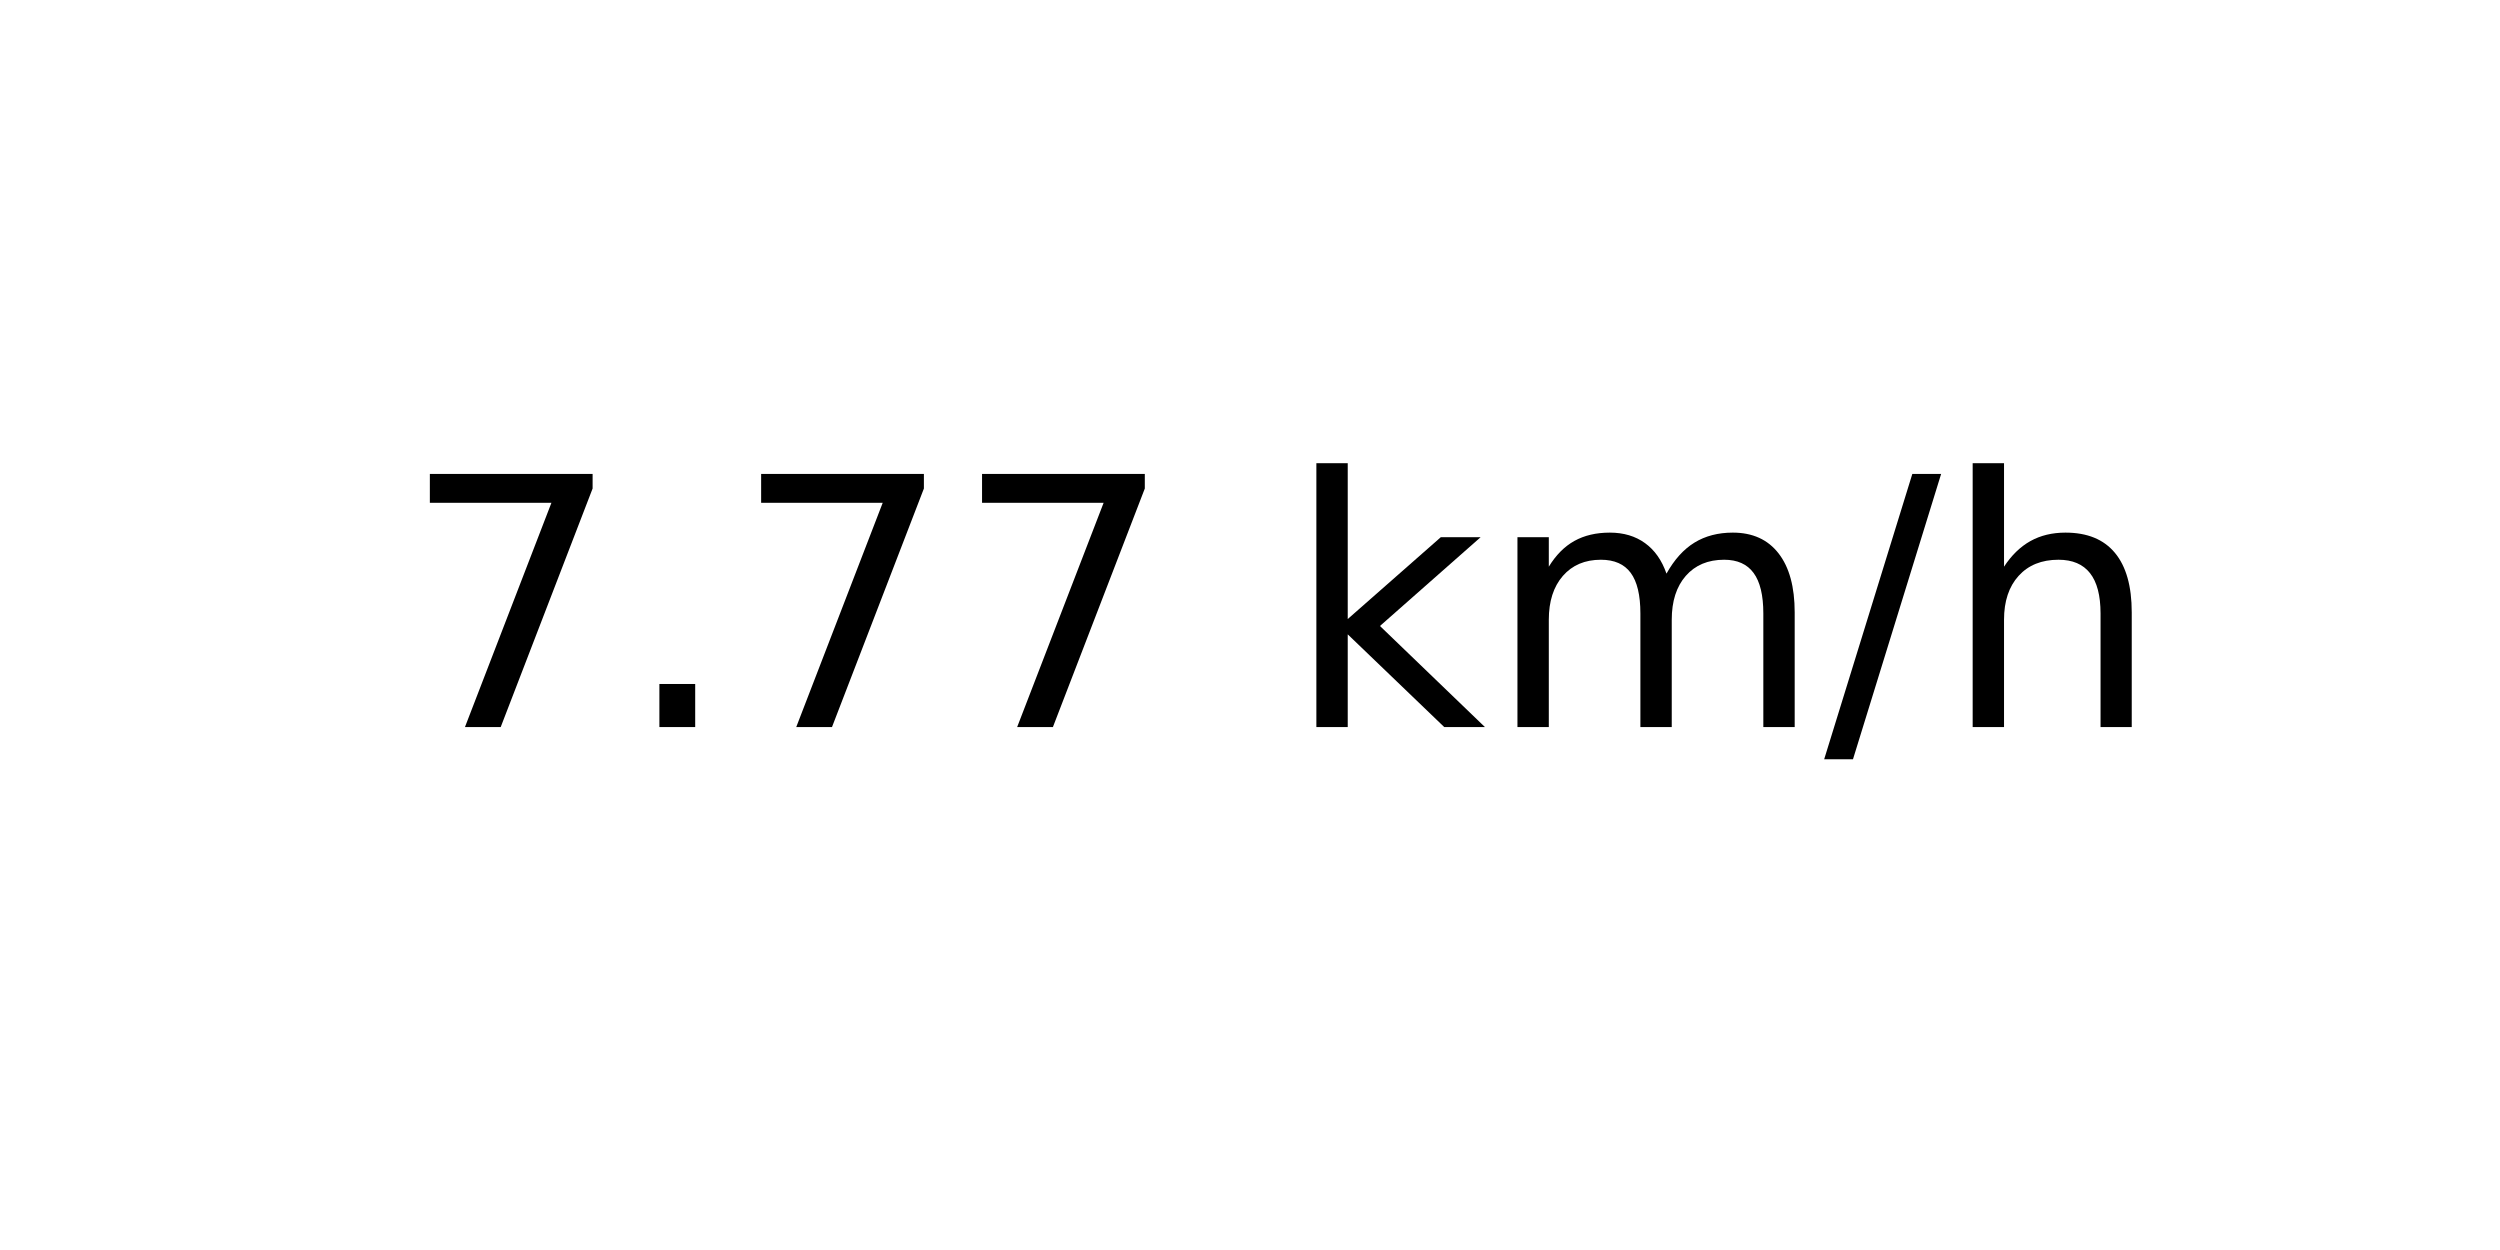
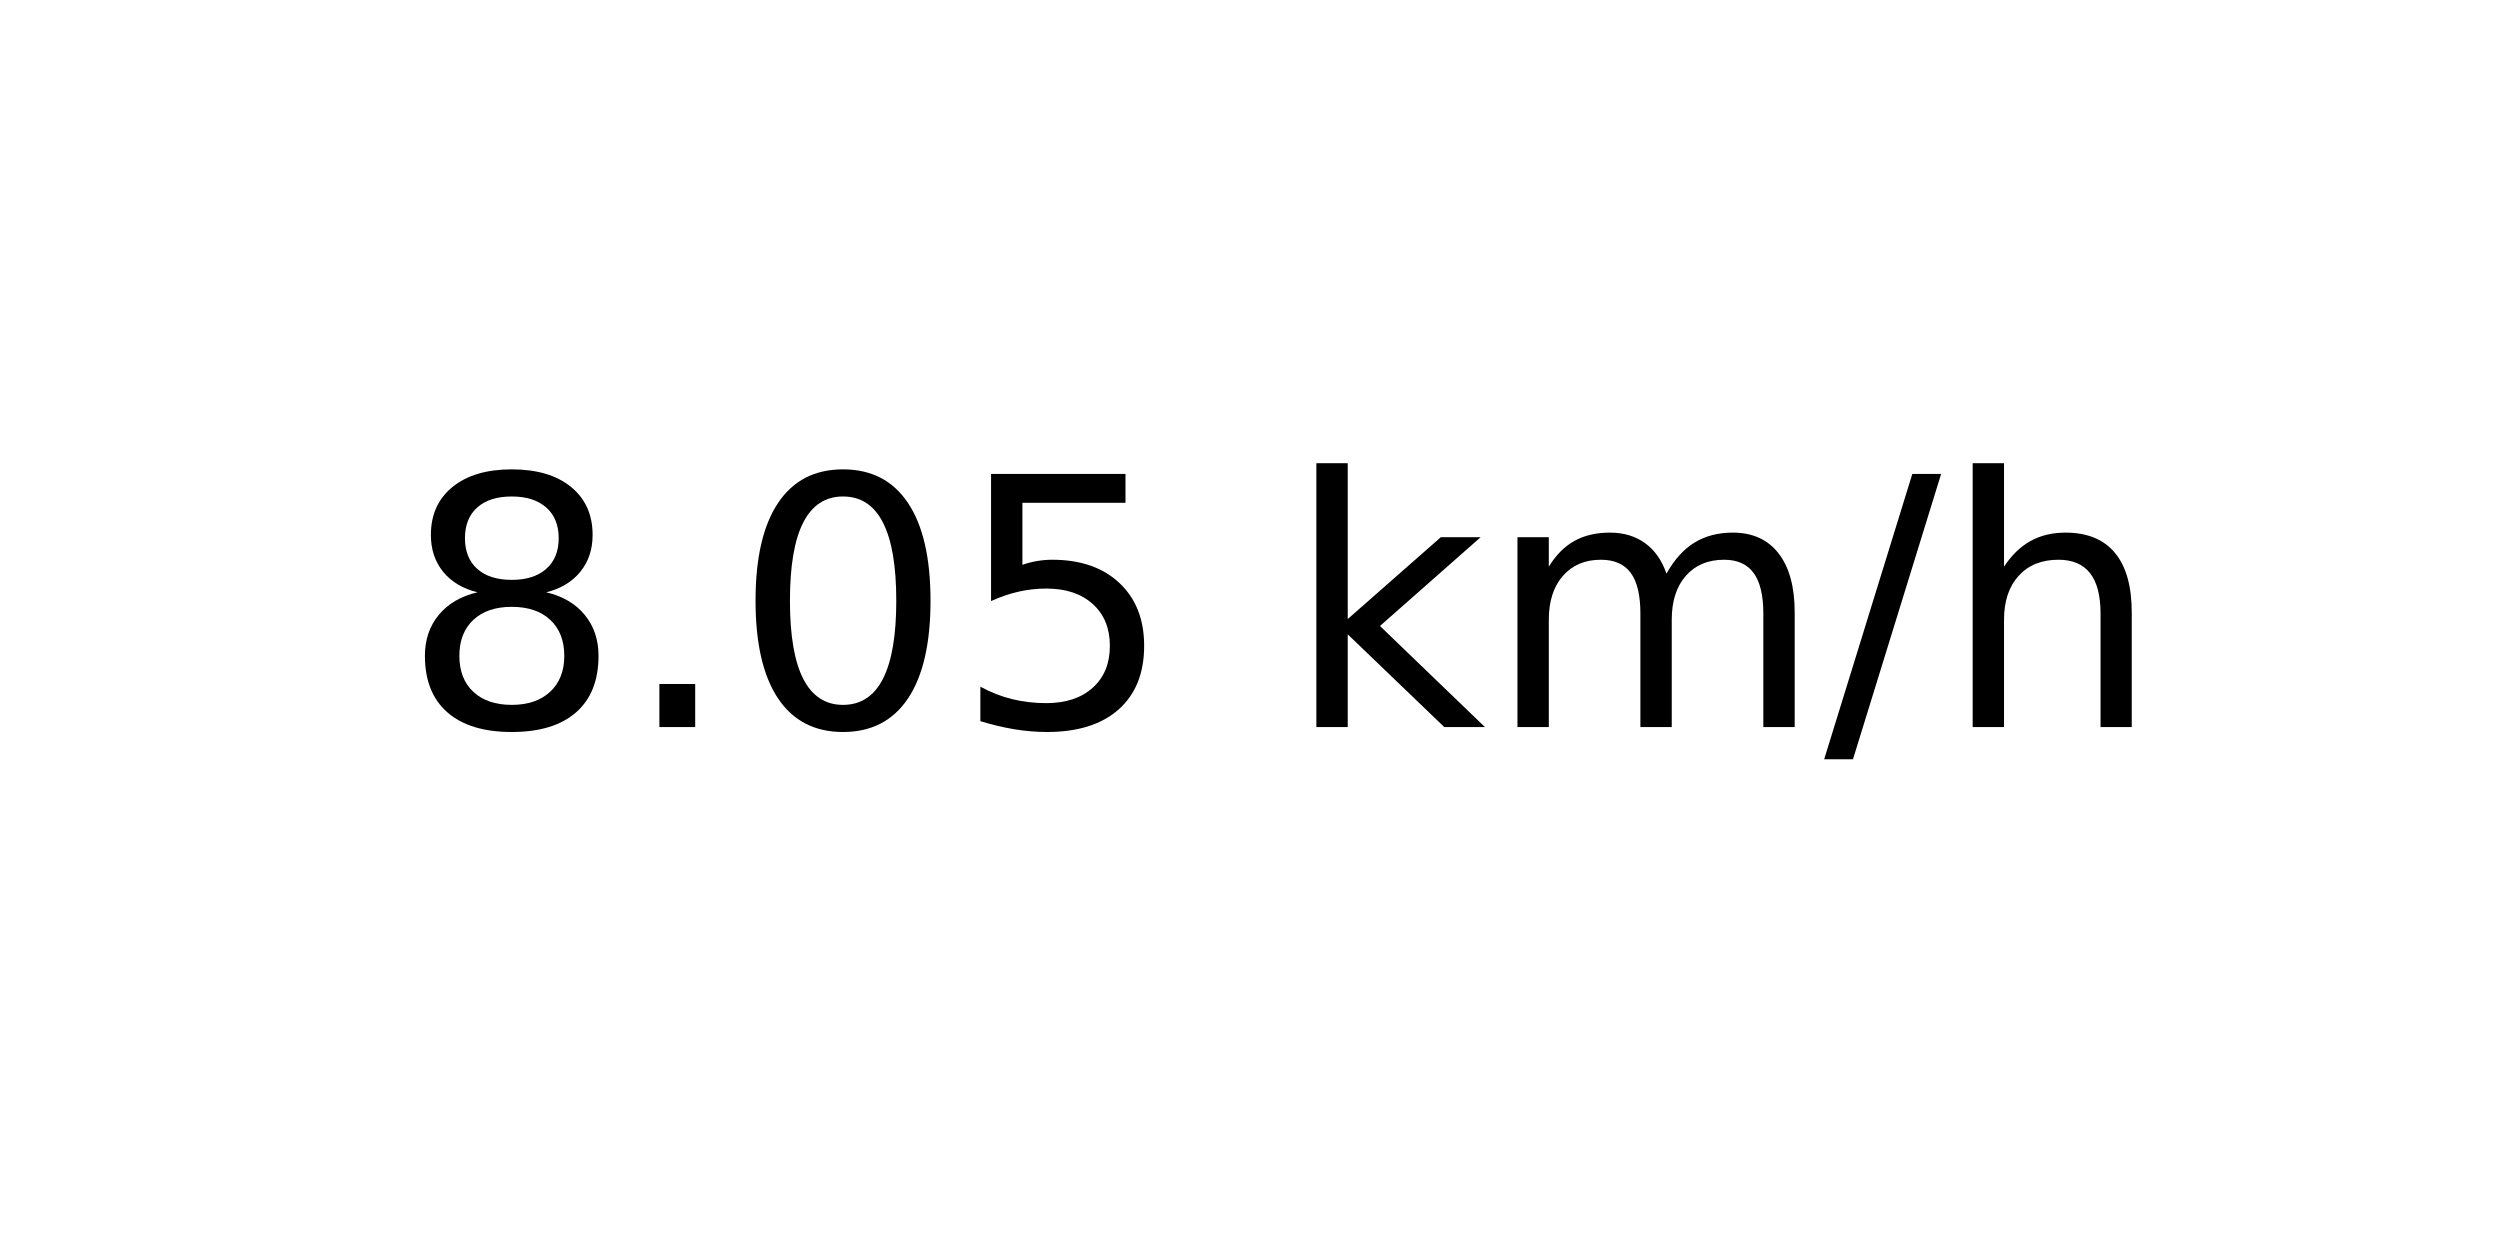
<svg xmlns="http://www.w3.org/2000/svg" xmlns:xlink="http://www.w3.org/1999/xlink" width="72pt" height="36pt" viewBox="0 0 72 36" version="1.1">
  <defs>
    <style type="text/css">*{stroke-linejoin: round; stroke-linecap: butt}</style>
  </defs>
  <g id="figure_1">
    <g id="axes_1">
      <g id="text_1">
        <g transform="translate(11.55937 20.93937) scale(0.1 -0.1)">
          <defs>
-             <path id="DejaVuSans-37" d="M 525 4666  L 3525 4666  L 3525 4397  L 1831 0  L 1172 0  L 2766 4134  L 525 4134  L 525 4666  z " transform="scale(0.015625)" />
+             <path id="DejaVuSans-38" d="M 2034 2216  Q 1584 2216 1326 1975  Q 1069 1734 1069 1313  Q 1069 891 1326 650  Q 1584 409 2034 409  Q 2484 409 2743 651  Q 3003 894 3003 1313  Q 3003 1734 2745 1975  Q 2488 2216 2034 2216  z M 1403 2484  Q 997 2584 770 2862  Q 544 3141 544 3541  Q 544 4100 942 4425  Q 1341 4750 2034 4750  Q 2731 4750 3128 4425  Q 3525 4100 3525 3541  Q 3525 3141 3298 2862  Q 3072 2584 2669 2484  Q 3125 2378 3379 2068  Q 3634 1759 3634 1313  Q 3634 634 3220 271  Q 2806 -91 2034 -91  Q 1263 -91 848 271  Q 434 634 434 1313  Q 434 1759 690 2068  Q 947 2378 1403 2484  z M 1172 3481  Q 1172 3119 1398 2916  Q 1625 2713 2034 2713  Q 2441 2713 2670 2916  Q 2900 3119 2900 3481  Q 2900 3844 2670 4047  Q 2441 4250 2034 4250  Q 1625 4250 1398 4047  Q 1172 3844 1172 3481  z " transform="scale(0.015625)" />
            <path id="DejaVuSans-2e" d="M 684 794  L 1344 794  L 1344 0  L 684 0  L 684 794  z " transform="scale(0.015625)" />
+             <path id="DejaVuSans-30" d="M 2034 4250  Q 1547 4250 1301 3770  Q 1056 3291 1056 2328  Q 1056 1369 1301 889  Q 1547 409 2034 409  Q 2525 409 2770 889  Q 3016 1369 3016 2328  Q 3016 3291 2770 3770  Q 2525 4250 2034 4250  z M 2034 4750  Q 2819 4750 3233 4129  Q 3647 3509 3647 2328  Q 3647 1150 3233 529  Q 2819 -91 2034 -91  Q 1250 -91 836 529  Q 422 1150 422 2328  Q 422 3509 836 4129  Q 1250 4750 2034 4750  z " transform="scale(0.015625)" />
+             <path id="DejaVuSans-35" d="M 691 4666  L 3169 4666  L 3169 4134  L 1269 4134  L 1269 2991  Q 1406 3038 1543 3061  Q 1681 3084 1819 3084  Q 2600 3084 3056 2656  Q 3513 2228 3513 1497  Q 3513 744 3044 326  Q 2575 -91 1722 -91  Q 1428 -91 1123 -41  Q 819 9 494 109  L 494 744  Q 775 591 1075 516  Q 1375 441 1709 441  Q 2250 441 2565 725  Q 2881 1009 2881 1497  Q 2881 1984 2565 2268  Q 2250 2553 1709 2553  Q 1456 2553 1204 2497  Q 953 2441 691 2322  L 691 4666  z " transform="scale(0.015625)" />
            <path id="DejaVuSans-20" transform="scale(0.015625)" />
            <path id="DejaVuSans-6b" d="M 581 4863  L 1159 4863  L 1159 1991  L 2875 3500  L 3609 3500  L 1753 1863  L 3688 0  L 2938 0  L 1159 1709  L 1159 0  L 581 0  L 581 4863  z " transform="scale(0.015625)" />
            <path id="DejaVuSans-6d" d="M 3328 2828  Q 3544 3216 3844 3400  Q 4144 3584 4550 3584  Q 5097 3584 5394 3201  Q 5691 2819 5691 2113  L 5691 0  L 5113 0  L 5113 2094  Q 5113 2597 4934 2840  Q 4756 3084 4391 3084  Q 3944 3084 3684 2787  Q 3425 2491 3425 1978  L 3425 0  L 2847 0  L 2847 2094  Q 2847 2600 2669 2842  Q 2491 3084 2119 3084  Q 1678 3084 1418 2786  Q 1159 2488 1159 1978  L 1159 0  L 581 0  L 581 3500  L 1159 3500  L 1159 2956  Q 1356 3278 1631 3431  Q 1906 3584 2284 3584  Q 2666 3584 2933 3390  Q 3200 3197 3328 2828  z " transform="scale(0.015625)" />
            <path id="DejaVuSans-2f" d="M 1625 4666  L 2156 4666  L 531 -594  L 0 -594  L 1625 4666  z " transform="scale(0.015625)" />
            <path id="DejaVuSans-68" d="M 3513 2113  L 3513 0  L 2938 0  L 2938 2094  Q 2938 2591 2744 2837  Q 2550 3084 2163 3084  Q 1697 3084 1428 2787  Q 1159 2491 1159 1978  L 1159 0  L 581 0  L 581 4863  L 1159 4863  L 1159 2956  Q 1366 3272 1645 3428  Q 1925 3584 2291 3584  Q 2894 3584 3203 3211  Q 3513 2838 3513 2113  z " transform="scale(0.015625)" />
          </defs>
-           <use xlink:href="#DejaVuSans-37" />
+           <use xlink:href="#DejaVuSans-38" />
          <use xlink:href="#DejaVuSans-2e" x="63.623" />
-           <use xlink:href="#DejaVuSans-37" x="95.41" />
-           <use xlink:href="#DejaVuSans-37" x="159.033" />
+           <use xlink:href="#DejaVuSans-30" x="95.41" />
+           <use xlink:href="#DejaVuSans-35" x="159.033" />
          <use xlink:href="#DejaVuSans-20" x="222.656" />
          <use xlink:href="#DejaVuSans-6b" x="254.443" />
          <use xlink:href="#DejaVuSans-6d" x="312.354" />
          <use xlink:href="#DejaVuSans-2f" x="409.766" />
          <use xlink:href="#DejaVuSans-68" x="443.457" />
        </g>
      </g>
    </g>
  </g>
</svg>
